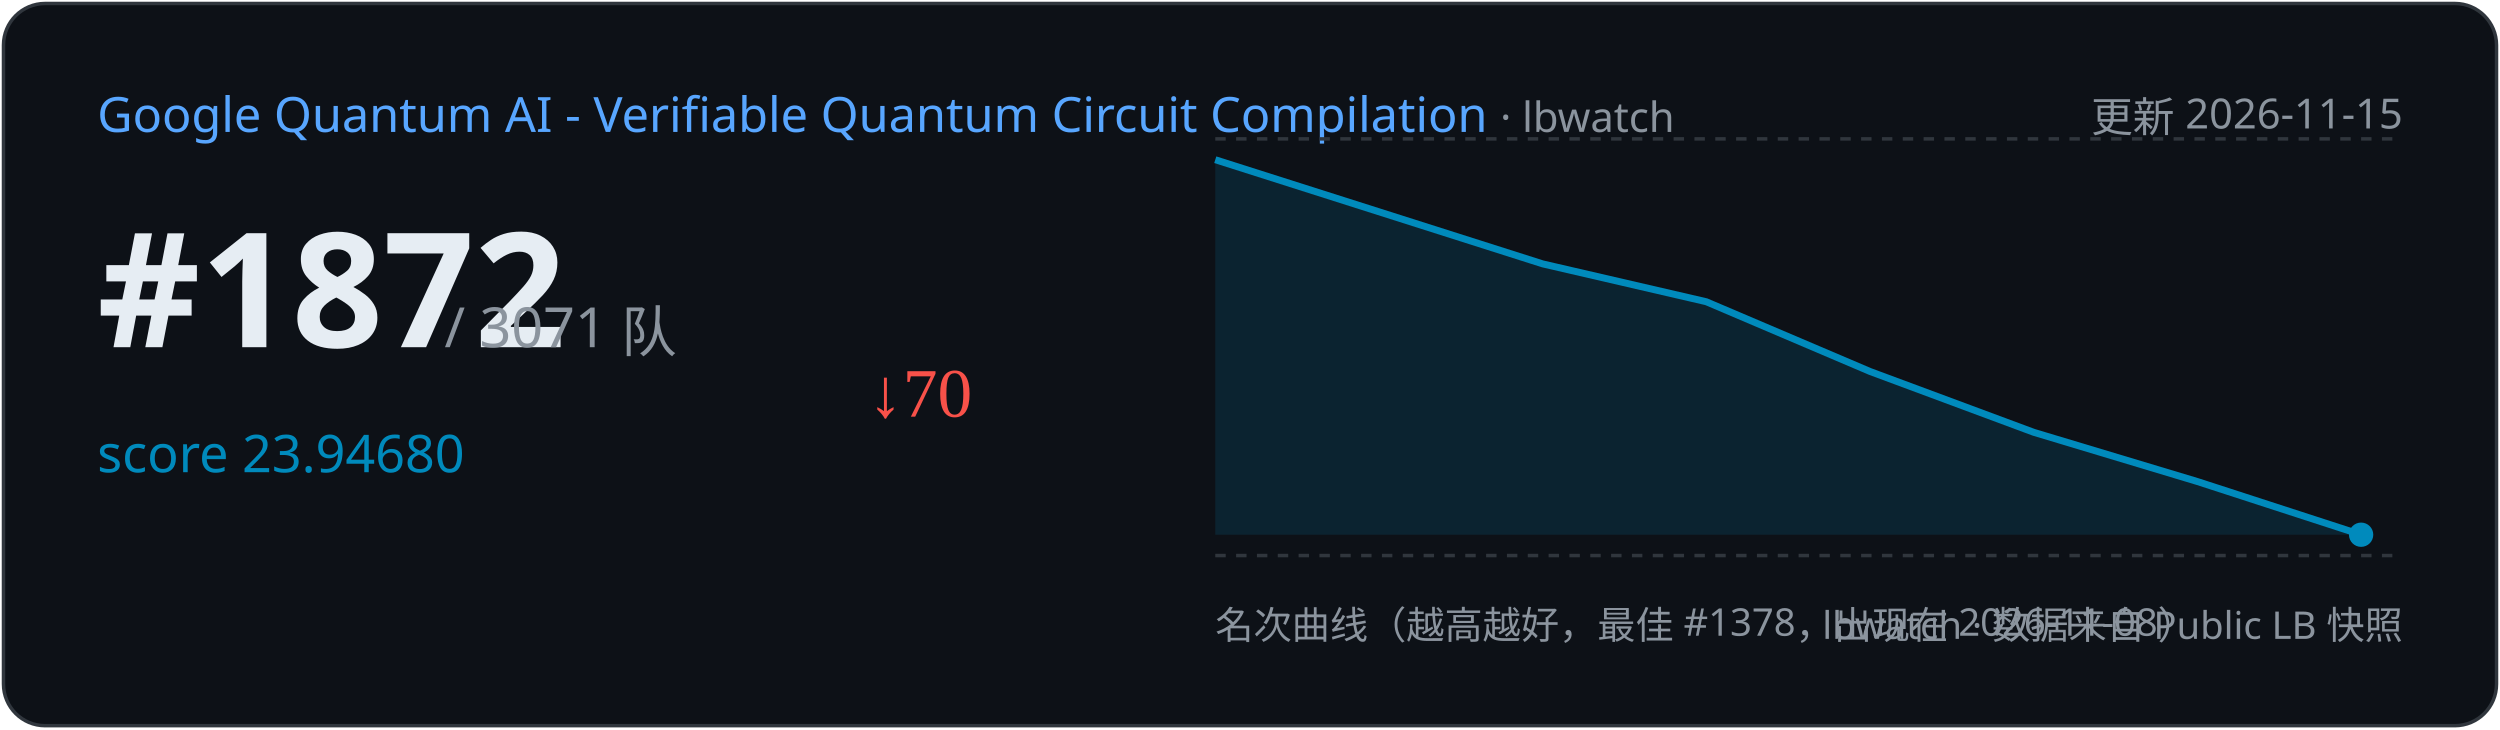
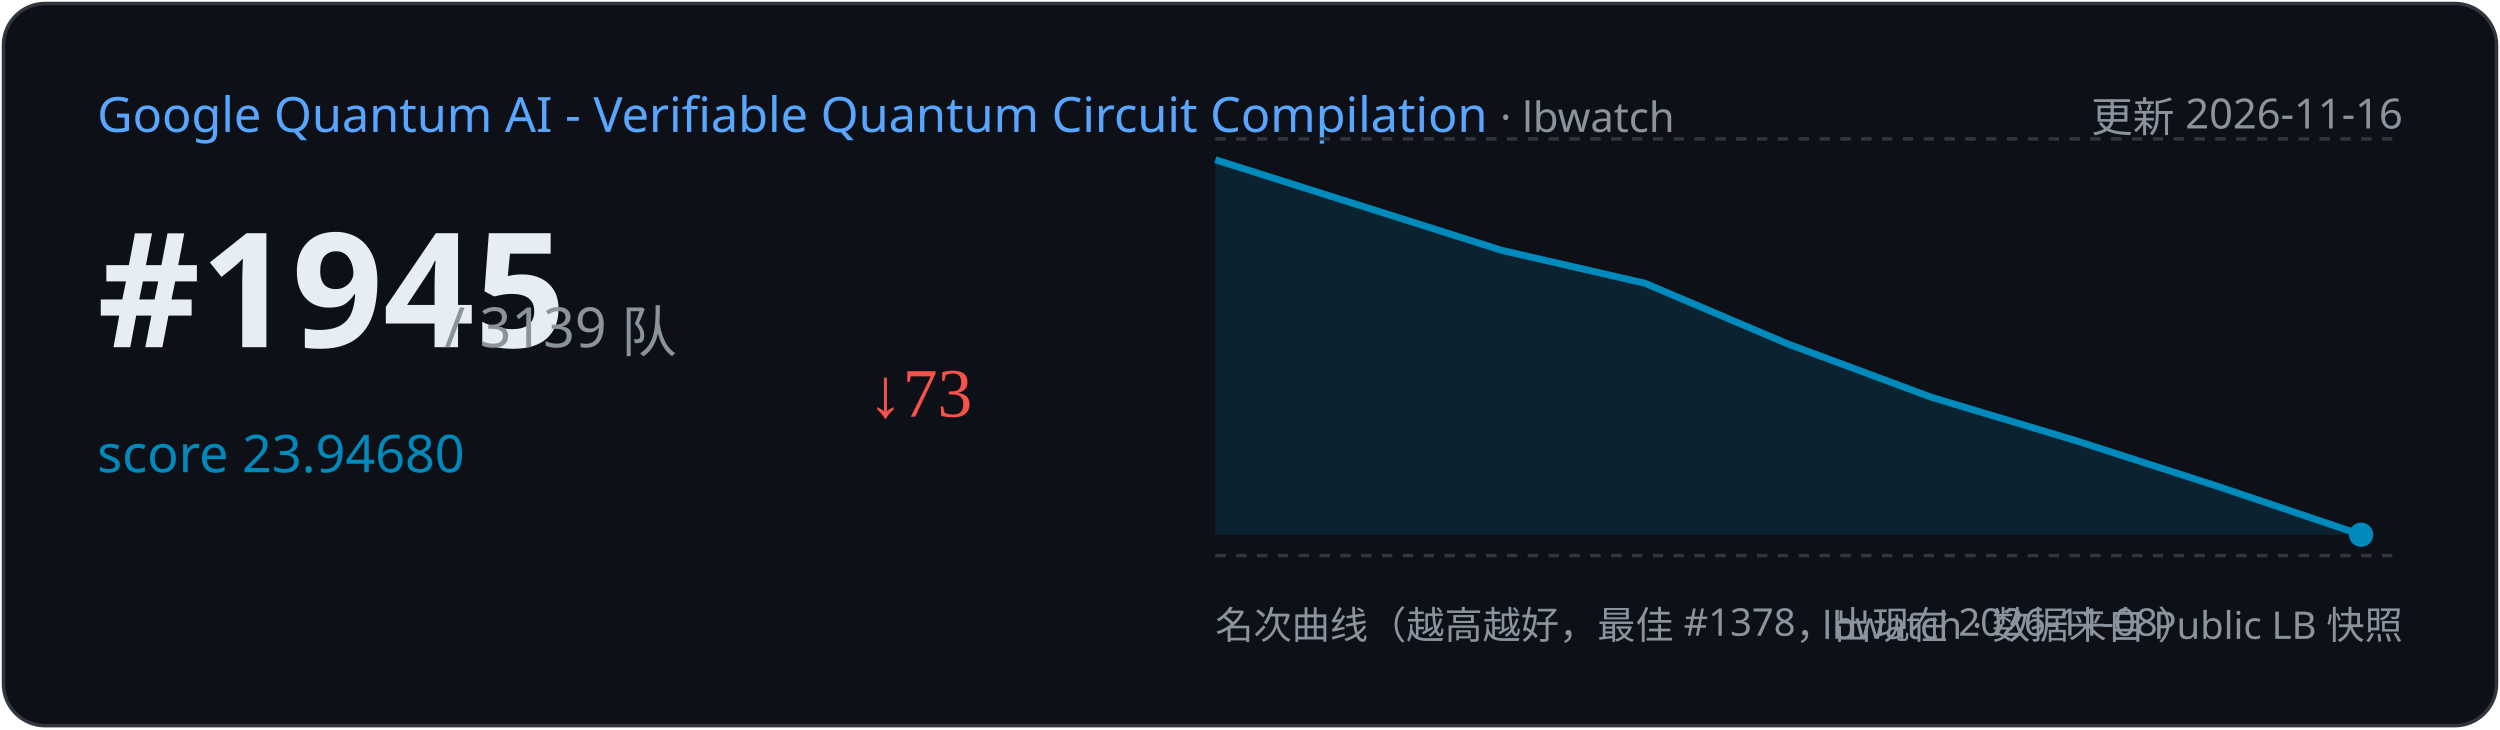
<svg xmlns="http://www.w3.org/2000/svg" width="720" height="210" viewBox="0 0 720 210">
  <rect x="1" y="1" width="718" height="208" rx="12" fill="#0d1117" stroke="#30363d" />
  <text x="28" y="38" font-family="Segoe UI,sans-serif" font-size="14" fill="#58a6ff">Google Quantum AI - Verifiable Quantum Circuit Compilation
    <tspan fill="#8b949e" font-size="12"> · lbwatch</tspan>
  </text>
-   <text x="692" y="38" text-anchor="end" font-family="Segoe UI,sans-serif" font-size="12" fill="#8b949e">更新 2026-11-15</text>
-   <text x="28" y="100" font-family="Segoe UI,sans-serif" font-size="46" font-weight="700" fill="#e6edf3">#1872</text>
-   <text x="128" y="100" font-family="Segoe UI,sans-serif" font-size="16" fill="#8b949e">/ 3071 队</text>
+   <text x="692" y="38" text-anchor="end" font-family="Segoe UI,sans-serif" font-size="12" fill="#8b949e">更新 2026-11-16</text>
+   <text x="28" y="100" font-family="Segoe UI,sans-serif" font-size="46" font-weight="700" fill="#e6edf3">#1945</text>
+   <text x="128" y="100" font-family="Segoe UI,sans-serif" font-size="16" fill="#8b949e">/ 3139 队</text>
  <text x="28" y="136" font-family="Segoe UI,sans-serif" font-size="15" fill="#008ABC">score 23.94680</text>
-   <text x="250" y="120" font-size="20" fill="#f85149">↓70</text>
+   <text x="250" y="120" font-size="20" fill="#f85149">↓73</text>
  <line x1="350" y1="40" x2="692" y2="40" stroke="#30363d" stroke-dasharray="3 3" />
  <line x1="350" y1="160" x2="692" y2="160" stroke="#30363d" stroke-dasharray="3 3" />
-   <path d="M350.0,46.0 L444.3,76.0 L491.4,86.9 L538.6,107.0 L585.7,124.5 L632.9,138.7 L680.0,154.0 L680.0,154.0 L350.0,154 Z" fill="#008ABC" opacity="0.15" />
-   <polyline points="350.0,46.0 444.3,76.0 491.4,86.9 538.6,107.0 585.7,124.5 632.9,138.7 680.0,154.0" fill="none" stroke="#008ABC" stroke-width="2" />
+   <path d="M350.0,46.0 L432.5,72.1 L473.8,81.6 L515.0,99.1 L556.2,114.4 L597.5,126.8 L638.8,140.1 L680.0,154.0 L680.0,154.0 L350.0,154 Z" fill="#008ABC" opacity="0.15" />
+   <polyline points="350.0,46.0 432.5,72.1 473.8,81.6 515.0,99.1 556.2,114.4 597.5,126.8 638.8,140.1 680.0,154.0" fill="none" stroke="#008ABC" stroke-width="2" />
  <circle cx="680.0" cy="154.0" r="3.5" fill="#008ABC" />
  <text x="350" y="184" font-family="Segoe UI,sans-serif" font-size="11" fill="#8b949e">名次曲线（越高越好，最佳 #1378，出现在 2026-11-08）</text>
  <text x="692" y="184" text-anchor="end" font-family="Segoe UI,sans-serif" font-size="11" fill="#8b949e">lbwatch · 数据来自 Public LB 快照</text>
</svg>
